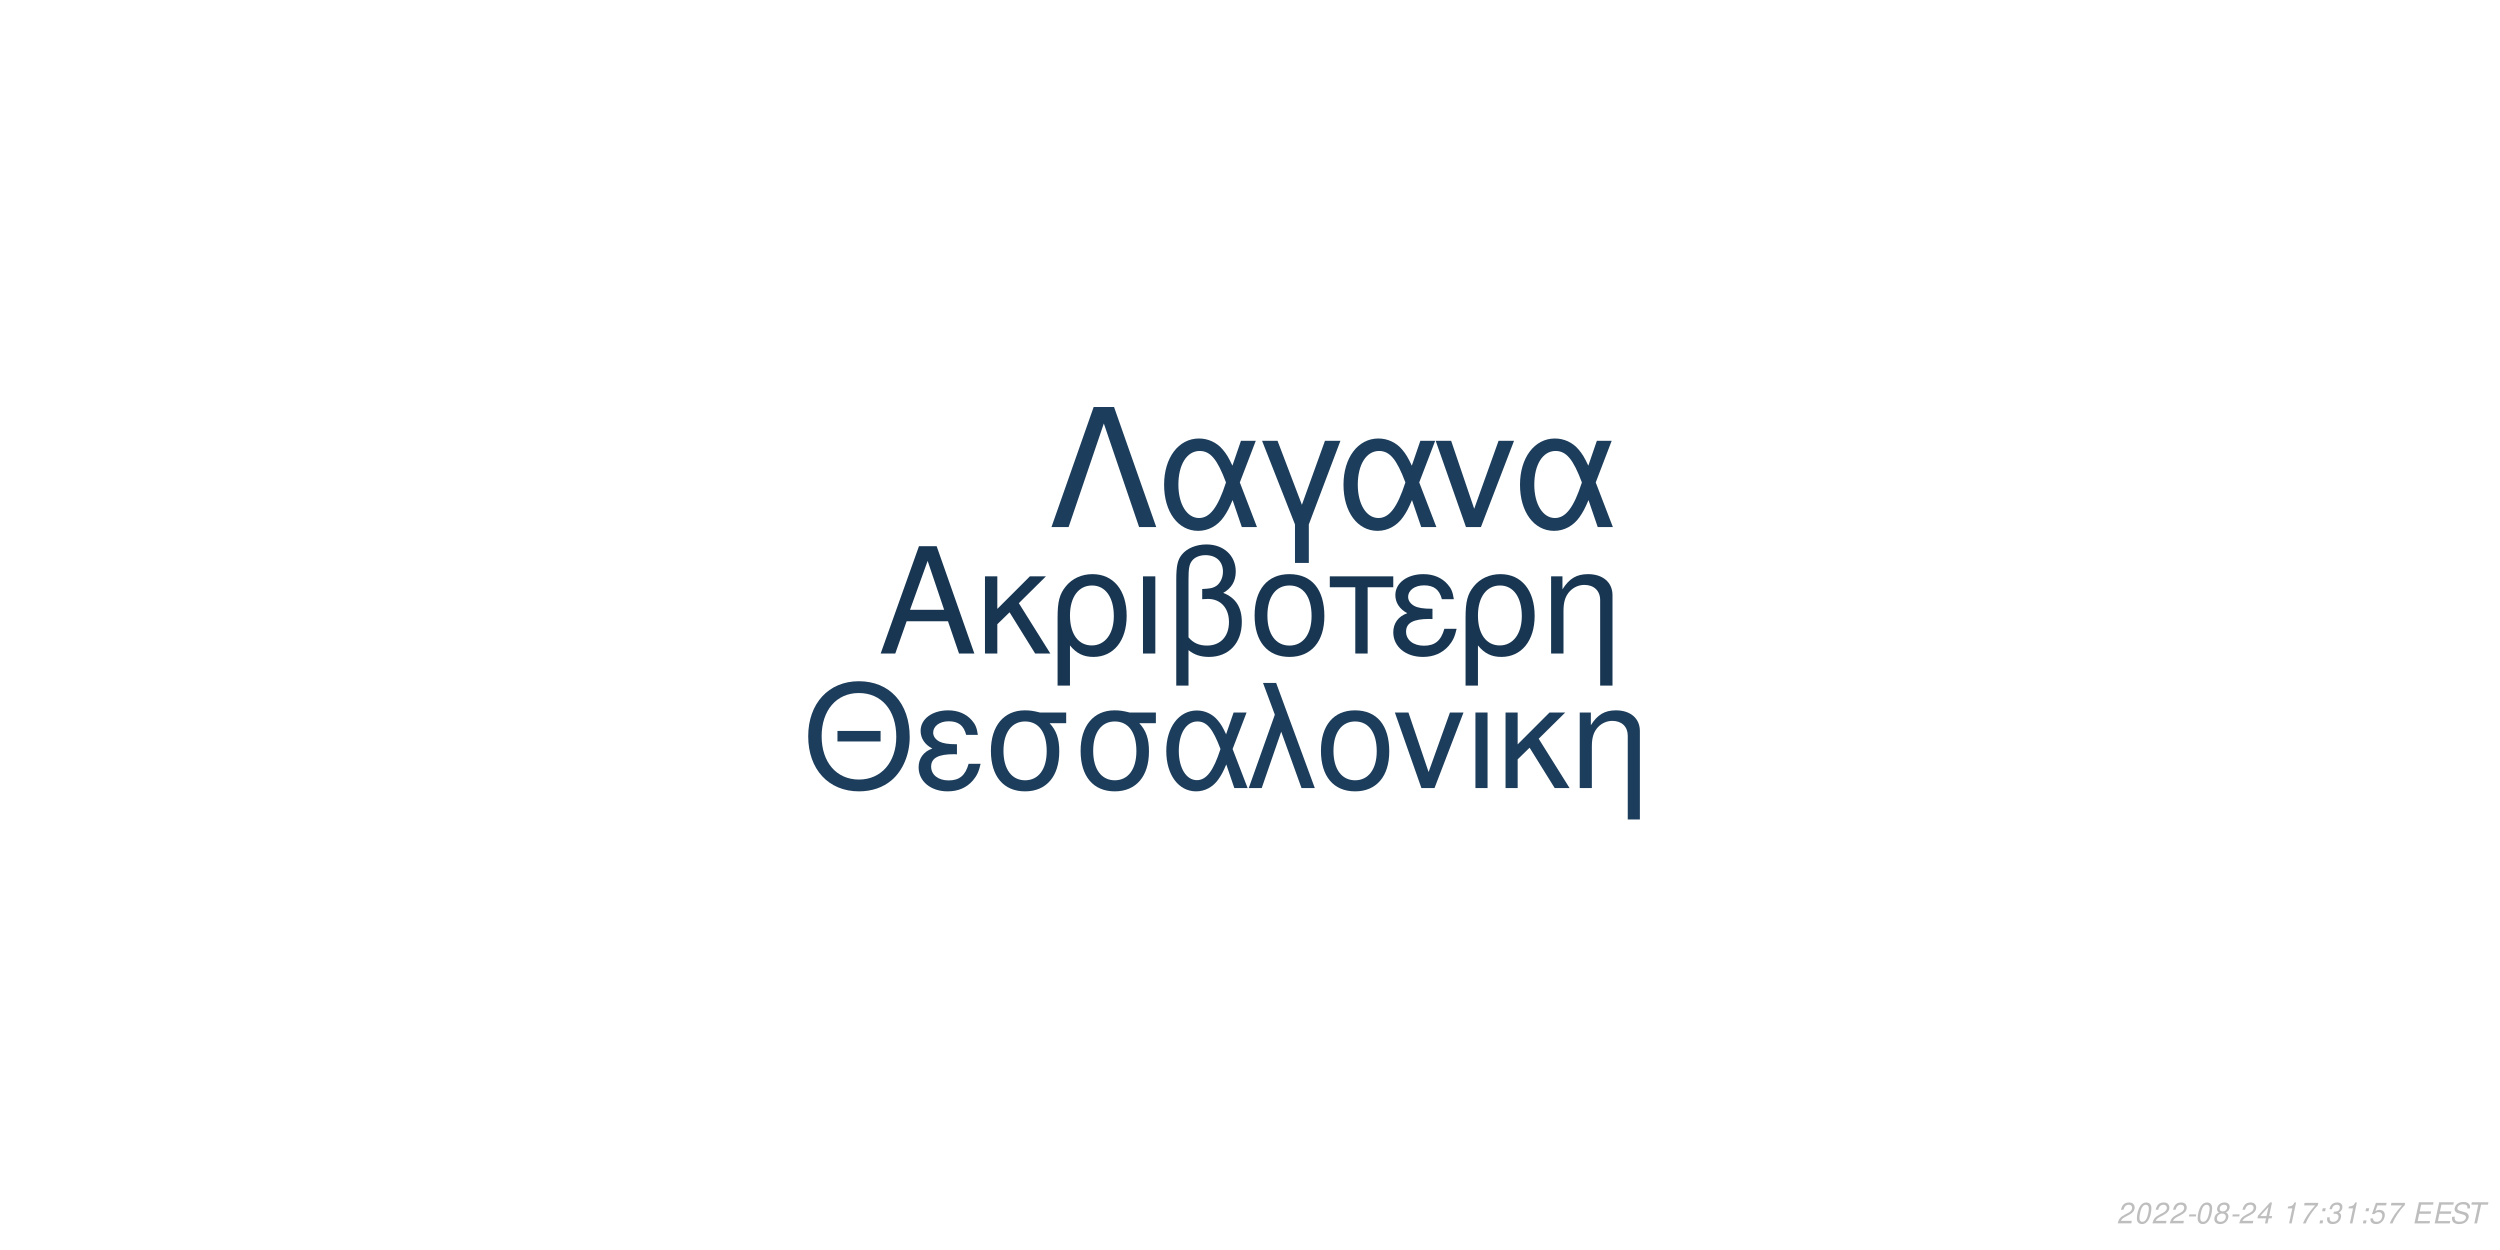
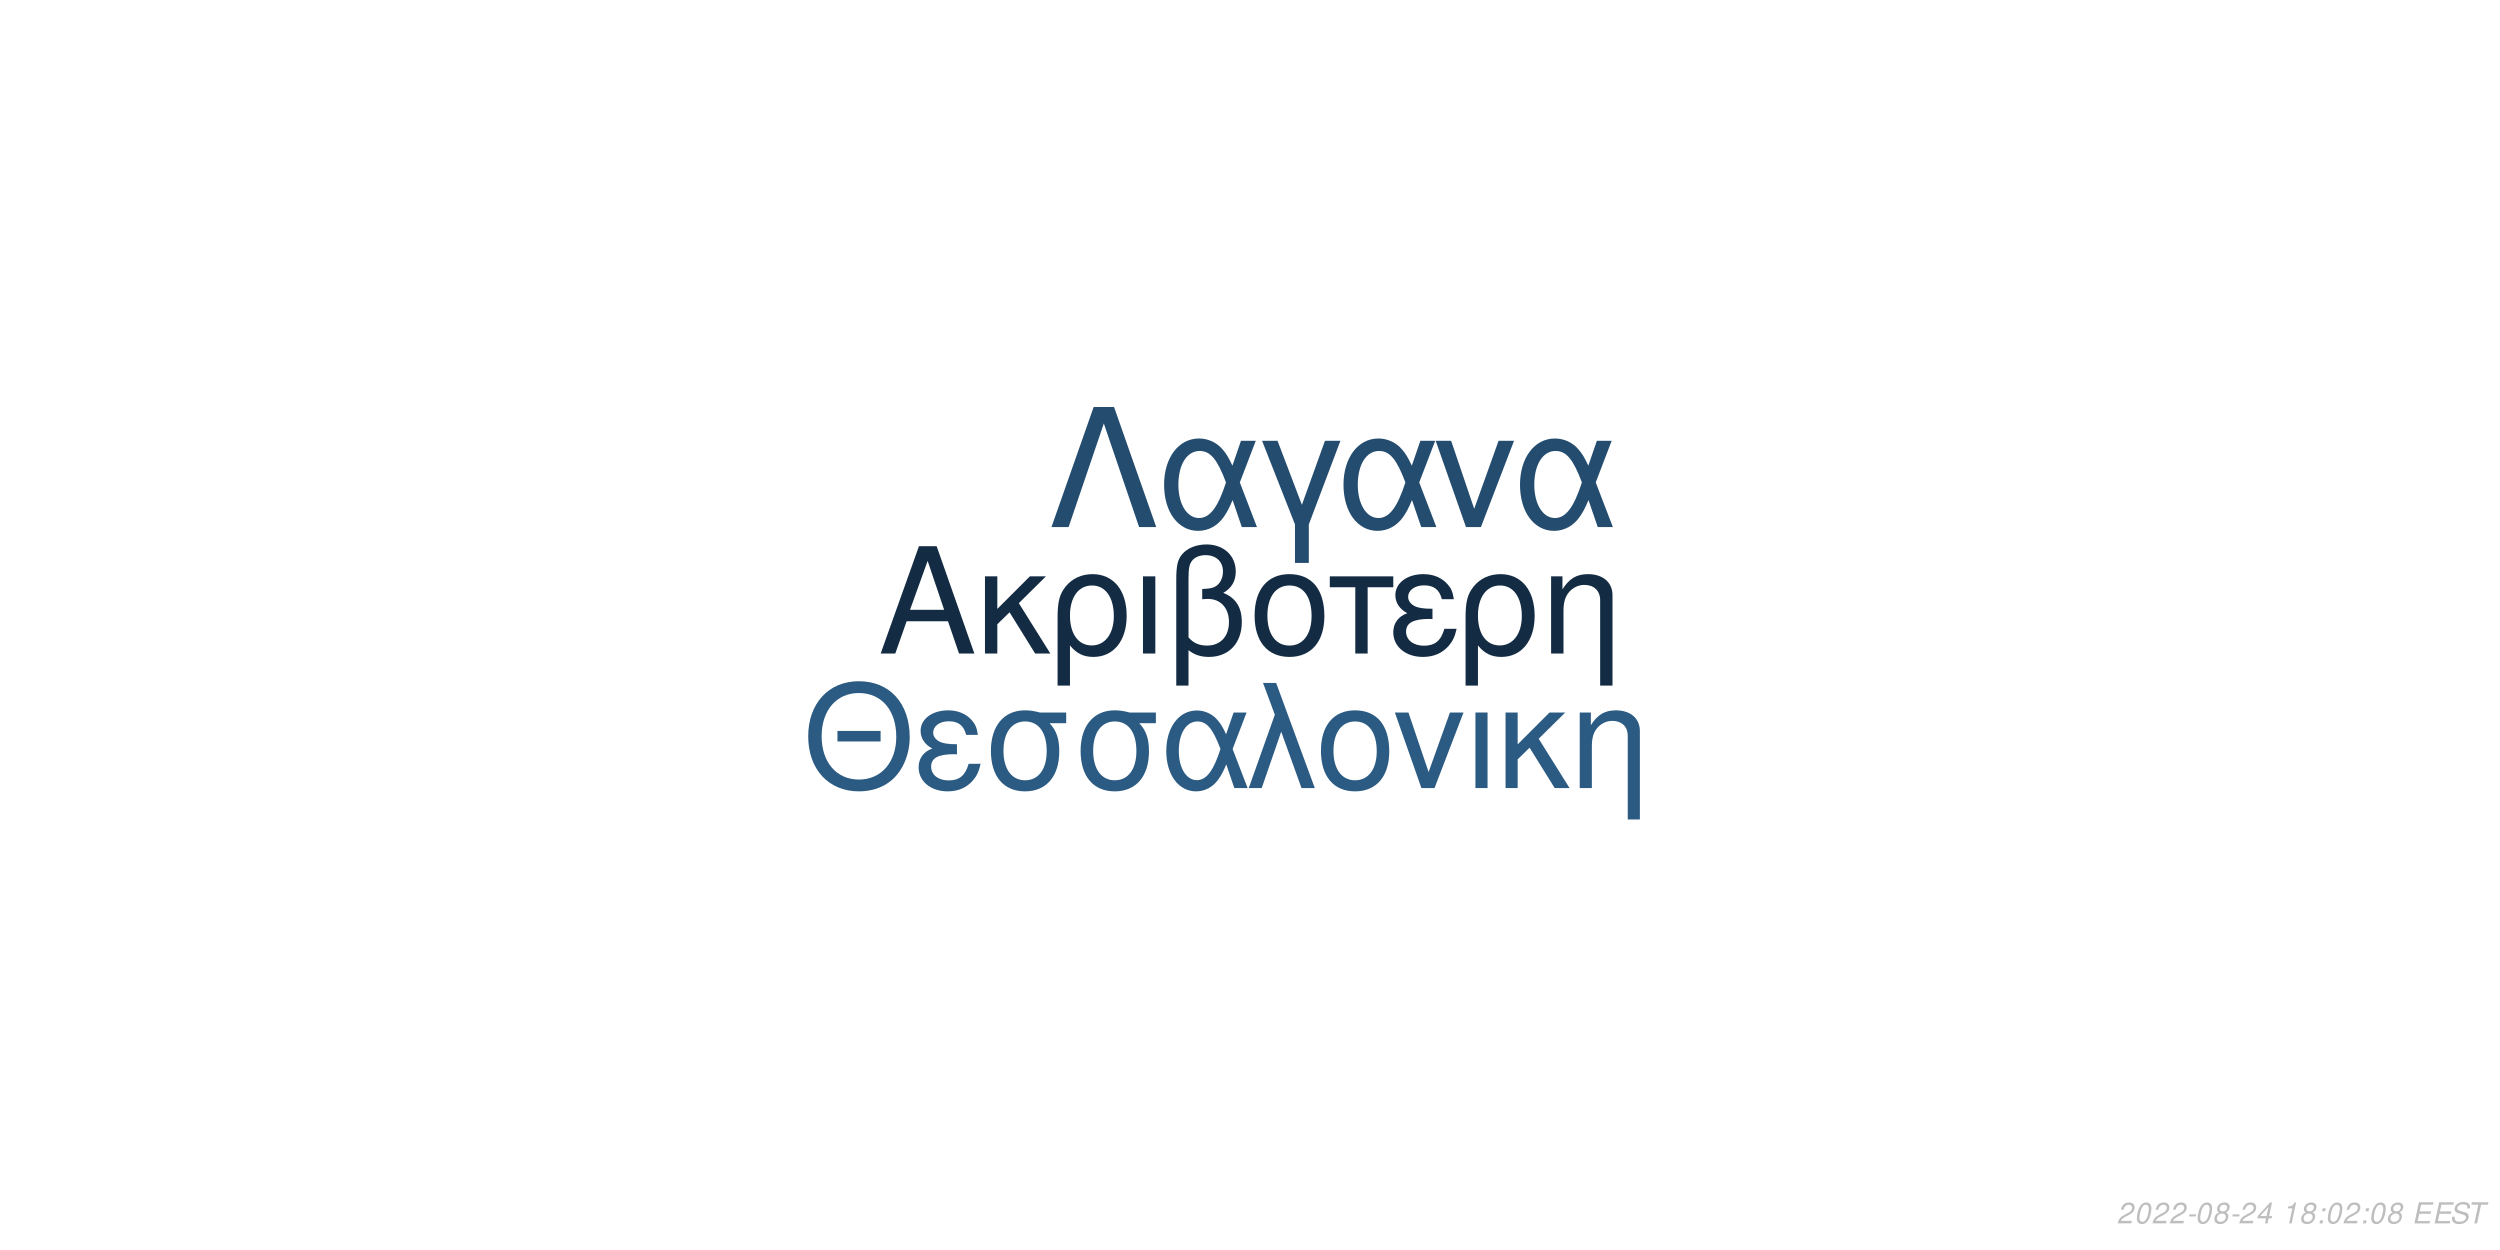
<svg xmlns="http://www.w3.org/2000/svg" xmlns:xlink="http://www.w3.org/1999/xlink" width="864pt" height="432pt" viewBox="0 0 864 432" version="1.1">
  <defs>
    <g>
      <symbol overflow="visible" id="glyph0-0">
        <path style="stroke:none;" d="" />
      </symbol>
      <symbol overflow="visible" id="glyph0-1">
        <path style="stroke:none;" d="M 24.125 -11.141 L 27.938 0 L 33.234 0 L 20.203 -37.094 L 14.094 -37.094 L 0.859 0 L 5.906 0 L 9.828 -11.141 Z M 22.797 -15.109 L 11 -15.109 L 17.094 -32.016 Z M 22.797 -15.109 " />
      </symbol>
      <symbol overflow="visible" id="glyph0-2">
        <path style="stroke:none;" d="M 7.172 -15.422 L 7.172 -26.672 L 2.906 -26.672 L 2.906 0 L 7.172 0 L 7.172 -10.125 L 11.406 -14.25 L 20.25 0 L 25.5 0 L 14.609 -17.406 L 23.969 -26.672 L 18.422 -26.672 Z M 7.172 -15.422 " />
      </symbol>
      <symbol overflow="visible" id="glyph0-3">
        <path style="stroke:none;" d="M 3 11.094 L 7.281 11.094 L 7.281 -2.797 C 9.516 -0.047 11.953 1.172 15.375 1.172 C 22.344 1.172 26.875 -4.422 26.875 -13.031 C 26.875 -21.891 22.297 -27.438 15.062 -27.438 C 11.297 -27.438 7.984 -25.906 5.797 -23.156 C 3.672 -20.516 3 -17.969 3 -12.359 Z M 14.906 -23.516 C 19.547 -23.516 22.438 -19.438 22.438 -12.922 C 22.438 -6.812 19.391 -2.797 14.812 -2.797 C 10.172 -2.797 7.281 -6.766 7.281 -13.125 C 7.281 -19.484 10.234 -23.516 14.906 -23.516 Z M 14.906 -23.516 " />
      </symbol>
      <symbol overflow="visible" id="glyph0-4">
        <path style="stroke:none;" d="M 3.516 0 L 7.781 0 L 7.781 -26.672 L 3.516 -26.672 Z M 3.516 0 " />
      </symbol>
      <symbol overflow="visible" id="glyph0-5">
        <path style="stroke:none;" d="M 4.016 11.094 L 8.25 11.094 L 8.25 -1.172 C 10.172 0.406 12.422 1.172 15.312 1.172 C 22.188 1.172 26.672 -3.609 26.672 -10.891 C 26.672 -15.984 24.578 -19.234 20.25 -20.969 C 23.109 -22.547 24.578 -25.031 24.578 -28.344 C 24.578 -33.844 20.406 -37.703 14.453 -37.703 C 10.938 -37.703 7.734 -36.391 6 -34.25 C 4.484 -32.422 4.016 -30.328 4.016 -25.391 Z M 8.25 -25.656 C 8.25 -29.359 8.5 -30.844 9.469 -32.062 C 10.375 -33.281 12.156 -34 14.094 -34 C 17.812 -34 20.156 -31.812 20.156 -28.297 C 20.156 -25.953 18.984 -23.812 17.297 -23.047 C 16.281 -22.547 15.469 -22.438 12.984 -22.297 L 12.984 -18.781 C 13.734 -18.828 14.344 -18.875 14.969 -18.875 C 19.344 -18.875 22.234 -15.719 22.234 -10.891 C 22.234 -5.906 19.281 -2.75 14.656 -2.75 C 11.953 -2.75 9.922 -3.609 8.25 -5.594 Z M 8.25 -25.656 " />
      </symbol>
      <symbol overflow="visible" id="glyph0-6">
        <path style="stroke:none;" d="M 14.094 -27.438 C 6.562 -27.438 2.094 -22.094 2.094 -13.125 C 2.094 -4.125 6.562 1.172 14.141 1.172 C 21.672 1.172 26.203 -4.172 26.203 -12.922 C 26.203 -22.188 21.828 -27.438 14.094 -27.438 Z M 14.141 -23.516 C 18.938 -23.516 21.781 -19.594 21.781 -12.984 C 21.781 -6.672 18.828 -2.75 14.141 -2.75 C 9.422 -2.75 6.516 -6.672 6.516 -13.125 C 6.516 -19.594 9.422 -23.516 14.141 -23.516 Z M 14.141 -23.516 " />
      </symbol>
      <symbol overflow="visible" id="glyph0-7">
        <path style="stroke:none;" d="M 7.891 0 L 12.156 0 L 12.156 -22.906 L 21.016 -22.906 L 21.016 -26.672 L -0.922 -26.672 L -0.922 -22.906 L 7.891 -22.906 Z M 7.891 0 " />
      </symbol>
      <symbol overflow="visible" id="glyph0-8">
        <path style="stroke:none;" d="M 14.562 -15.469 C 11.344 -15.469 9.562 -15.781 8.297 -16.438 C 6.922 -17.203 6.156 -18.328 6.156 -19.547 C 6.156 -21.891 8.453 -23.562 11.656 -23.562 C 15.062 -23.562 16.953 -22.094 17.812 -18.781 L 21.938 -18.781 C 21.578 -21.266 21.062 -22.5 19.797 -23.922 C 17.812 -26.203 14.906 -27.438 11.453 -27.438 C 5.797 -27.438 1.734 -24.375 1.734 -20.203 C 1.734 -17.609 3.156 -15.375 5.859 -13.938 C 2.797 -12.875 1.016 -10.484 1.016 -7.328 C 1.016 -2.391 5.297 1.172 11.25 1.172 C 14.969 1.172 17.906 -0.109 20.156 -2.641 C 21.578 -4.328 22.297 -5.797 22.906 -8.547 L 18.672 -8.547 C 17.5 -4.422 15.422 -2.703 11.609 -2.703 C 7.938 -2.703 5.438 -4.688 5.438 -7.578 C 5.438 -10.578 7.938 -11.953 13.484 -11.953 C 13.641 -11.953 14.094 -11.953 14.562 -11.906 Z M 14.562 -15.469 " />
      </symbol>
      <symbol overflow="visible" id="glyph0-9">
        <path style="stroke:none;" d="M 3.562 -26.672 L 3.562 0 L 7.844 0 L 7.844 -14.703 C 7.844 -17.906 8.5 -19.891 10.031 -21.531 C 11.406 -22.953 13.188 -23.719 15.062 -23.719 C 18.375 -23.719 20.516 -21.672 20.516 -18.469 L 20.516 11.094 L 24.781 11.094 L 24.781 -20.156 C 24.781 -24.578 21.469 -27.438 16.328 -27.438 C 12.359 -27.438 9.828 -25.906 7.484 -22.188 L 7.484 -26.672 Z M 3.562 -26.672 " />
      </symbol>
      <symbol overflow="visible" id="glyph1-0">
        <path style="stroke:none;" d="" />
      </symbol>
      <symbol overflow="visible" id="glyph1-1">
        <path style="stroke:none;" d="M 26.859 -19.734 L 11.953 -19.734 L 11.953 -16.094 L 26.859 -16.094 Z M 19.328 -36.922 C 8.922 -36.922 1.844 -29.25 1.844 -17.891 C 1.844 -6.484 8.875 1.141 19.391 1.141 C 23.812 1.141 27.703 -0.203 30.641 -2.688 C 34.578 -6.031 36.922 -11.656 36.922 -17.594 C 36.922 -29.297 30 -36.922 19.328 -36.922 Z M 19.328 -32.844 C 27.203 -32.844 32.281 -26.906 32.281 -17.688 C 32.281 -8.922 27.062 -2.938 19.391 -2.938 C 11.609 -2.938 6.484 -8.922 6.484 -17.891 C 6.484 -26.859 11.609 -32.844 19.328 -32.844 Z M 19.328 -32.844 " />
      </symbol>
      <symbol overflow="visible" id="glyph1-2">
        <path style="stroke:none;" d="M 14.25 -15.141 C 11.109 -15.141 9.375 -15.453 8.125 -16.094 C 6.781 -16.844 6.031 -17.938 6.031 -19.141 C 6.031 -21.422 8.266 -23.078 11.406 -23.078 C 14.75 -23.078 16.594 -21.625 17.438 -18.391 L 21.469 -18.391 C 21.125 -20.828 20.625 -22.031 19.391 -23.422 C 17.438 -25.656 14.594 -26.859 11.219 -26.859 C 5.688 -26.859 1.688 -23.875 1.688 -19.781 C 1.688 -17.234 3.094 -15.047 5.734 -13.656 C 2.734 -12.609 1 -10.266 1 -7.172 C 1 -2.344 5.188 1.141 11.016 1.141 C 14.656 1.141 17.547 -0.094 19.734 -2.594 C 21.125 -4.234 21.828 -5.688 22.422 -8.375 L 18.281 -8.375 C 17.141 -4.328 15.094 -2.641 11.359 -2.641 C 7.766 -2.641 5.328 -4.578 5.328 -7.422 C 5.328 -10.359 7.766 -11.703 13.203 -11.703 C 13.359 -11.703 13.797 -11.703 14.25 -11.656 Z M 14.25 -15.141 " />
      </symbol>
      <symbol overflow="visible" id="glyph1-3">
        <path style="stroke:none;" d="M 29 -26.109 L 19.938 -26.109 C 17.594 -26.703 16.438 -26.859 14.703 -26.859 C 7.469 -26.859 2.984 -21.469 2.984 -12.859 C 2.984 -4.031 7.375 1.141 14.797 1.141 C 22.172 1.141 26.609 -4.078 26.609 -12.656 C 26.609 -17.047 25.656 -19.828 23.266 -22.422 L 29 -22.422 Z M 14.797 -23.016 C 19.531 -23.016 22.266 -19.234 22.266 -12.75 C 22.266 -6.531 19.438 -2.688 14.797 -2.688 C 10.172 -2.688 7.328 -6.531 7.328 -12.859 C 7.328 -19.188 10.172 -23.016 14.797 -23.016 Z M 14.797 -23.016 " />
      </symbol>
      <symbol overflow="visible" id="glyph1-4">
        <path style="stroke:none;" d="M 29.344 -26.109 L 24.859 -26.109 L 22.266 -18.578 C 21.125 -21.031 20.484 -22.125 19.328 -23.469 C 17.547 -25.609 14.906 -26.812 12.156 -26.812 C 5.984 -26.812 1.594 -20.984 1.594 -12.812 C 1.594 -4.578 5.828 1.141 11.906 1.141 C 14.953 1.141 17.734 -0.344 19.625 -3.047 C 20.672 -4.531 21.281 -5.688 22.328 -8.172 L 25.109 0 L 29.703 0 L 24.516 -13.5 Z M 20.328 -13.5 C 17.891 -5.922 15.453 -2.734 12.156 -2.734 C 8.516 -2.734 5.922 -6.922 5.922 -12.812 C 5.922 -18.938 8.516 -23.016 12.359 -23.016 C 15.594 -23.016 17.688 -20.531 20.328 -13.5 Z M 20.328 -13.5 " />
      </symbol>
      <symbol overflow="visible" id="glyph1-5">
        <path style="stroke:none;" d="M 1.094 0 L 5.578 0 L 12.312 -19.484 L 19.328 0 L 23.922 0 L 10.562 -36.328 L 6.031 -36.328 L 10.109 -25.359 Z M 1.094 0 " />
      </symbol>
      <symbol overflow="visible" id="glyph1-6">
        <path style="stroke:none;" d="M 13.797 -26.859 C 6.422 -26.859 2.047 -21.625 2.047 -12.859 C 2.047 -4.031 6.422 1.141 13.859 1.141 C 21.234 1.141 25.656 -4.078 25.656 -12.656 C 25.656 -21.719 21.375 -26.859 13.797 -26.859 Z M 13.859 -23.016 C 18.531 -23.016 21.328 -19.188 21.328 -12.703 C 21.328 -6.531 18.438 -2.688 13.859 -2.688 C 9.219 -2.688 6.375 -6.531 6.375 -12.859 C 6.375 -19.188 9.219 -23.016 13.859 -23.016 Z M 13.859 -23.016 " />
      </symbol>
      <symbol overflow="visible" id="glyph1-7">
        <path style="stroke:none;" d="M 14.297 0 L 24.312 -26.109 L 19.625 -26.109 L 12.25 -5.531 L 5.281 -26.109 L 0.594 -26.109 L 9.766 0 Z M 14.297 0 " />
      </symbol>
      <symbol overflow="visible" id="glyph1-8">
        <path style="stroke:none;" d="M 3.438 0 L 7.625 0 L 7.625 -26.109 L 3.438 -26.109 Z M 3.438 0 " />
      </symbol>
      <symbol overflow="visible" id="glyph1-9">
        <path style="stroke:none;" d="M 7.031 -15.094 L 7.031 -26.109 L 2.844 -26.109 L 2.844 0 L 7.031 0 L 7.031 -9.922 L 11.156 -13.953 L 19.828 0 L 24.969 0 L 14.297 -17.047 L 23.469 -26.109 L 18.031 -26.109 Z M 7.031 -15.094 " />
      </symbol>
      <symbol overflow="visible" id="glyph1-10">
        <path style="stroke:none;" d="M 3.484 -26.109 L 3.484 0 L 7.672 0 L 7.672 -14.406 C 7.672 -17.547 8.328 -19.484 9.812 -21.078 C 11.156 -22.469 12.906 -23.219 14.75 -23.219 C 17.984 -23.219 20.078 -21.234 20.078 -18.094 L 20.078 10.859 L 24.266 10.859 L 24.266 -19.734 C 24.266 -24.062 21.031 -26.859 16 -26.859 C 12.109 -26.859 9.609 -25.359 7.328 -21.719 L 7.328 -26.109 Z M 3.484 -26.109 " />
      </symbol>
      <symbol overflow="visible" id="glyph2-0">
        <path style="stroke:none;" d="" />
      </symbol>
      <symbol overflow="visible" id="glyph2-1">
        <path style="stroke:none;" d="M 22.531 -41.484 L 15.484 -41.484 L 0.906 0 L 6.828 0 L 19 -35.797 L 31.188 0 L 37.109 0 Z M 22.531 -41.484 " />
      </symbol>
      <symbol overflow="visible" id="glyph2-2">
        <path style="stroke:none;" d="M 33.516 -29.812 L 28.391 -29.812 L 25.438 -21.219 C 24.125 -24.016 23.391 -25.266 22.078 -26.797 C 20.031 -29.25 17.016 -30.609 13.891 -30.609 C 6.828 -30.609 1.828 -23.953 1.828 -14.625 C 1.828 -5.234 6.656 1.312 13.594 1.312 C 17.078 1.312 20.266 -0.391 22.422 -3.469 C 23.609 -5.172 24.297 -6.484 25.5 -9.328 L 28.688 0 L 33.922 0 L 28 -15.422 Z M 23.219 -15.422 C 20.422 -6.766 17.641 -3.125 13.891 -3.125 C 9.734 -3.125 6.766 -7.906 6.766 -14.625 C 6.766 -21.625 9.734 -26.297 14.109 -26.297 C 17.812 -26.297 20.203 -23.453 23.219 -15.422 Z M 23.219 -15.422 " />
      </symbol>
      <symbol overflow="visible" id="glyph2-3">
        <path style="stroke:none;" d="M 12.062 12.406 L 16.844 12.406 L 16.844 -0.906 L 27.766 -29.812 L 22.422 -29.812 L 14.453 -7.688 L 6.031 -29.812 L 0.688 -29.812 L 12.062 -0.906 Z M 12.062 12.406 " />
      </symbol>
      <symbol overflow="visible" id="glyph2-4">
        <path style="stroke:none;" d="M 16.328 0 L 27.766 -29.812 L 22.422 -29.812 L 14 -6.312 L 6.031 -29.812 L 0.688 -29.812 L 11.156 0 Z M 16.328 0 " />
      </symbol>
      <symbol overflow="visible" id="glyph3-0">
        <path style="stroke:none;" d="" />
      </symbol>
      <symbol overflow="visible" id="glyph3-1">
        <path style="stroke:none;" d="M 5.234 -0.875 L 1.469 -0.875 C 1.641 -1.375 2.203 -1.891 3.109 -2.344 L 4.234 -2.938 C 5.562 -3.625 6.219 -4.469 6.219 -5.484 C 6.219 -5.938 6.062 -6.359 5.797 -6.656 C 5.469 -7.047 4.984 -7.234 4.312 -7.234 C 2.766 -7.234 1.891 -6.453 1.484 -4.734 L 2.375 -4.734 C 2.484 -5.188 2.609 -5.484 2.797 -5.75 C 3.094 -6.203 3.609 -6.453 4.188 -6.453 C 4.891 -6.453 5.344 -6.031 5.344 -5.375 C 5.344 -4.703 4.859 -4.094 4.016 -3.656 L 2.984 -3.125 C 1.234 -2.188 0.797 -1.656 0.344 -0.016 L 5.047 -0.016 Z M 5.234 -0.875 " />
      </symbol>
      <symbol overflow="visible" id="glyph3-2">
        <path style="stroke:none;" d="M 4.203 -7.234 C 3.375 -7.234 2.688 -6.812 2.125 -5.984 C 1.484 -5.047 0.984 -3.188 0.984 -1.734 C 0.984 -1.109 1.172 -0.562 1.484 -0.266 C 1.797 0.047 2.281 0.234 2.766 0.234 C 3.625 0.234 4.281 -0.156 4.859 -1.016 C 5.516 -1.953 6 -3.797 6 -5.266 C 6 -6.5 5.328 -7.234 4.203 -7.234 Z M 4.094 -6.453 C 4.734 -6.453 5.125 -5.984 5.125 -5.156 C 5.125 -4.203 4.781 -2.625 4.406 -1.812 C 3.984 -0.938 3.516 -0.547 2.875 -0.547 C 2.25 -0.547 1.875 -1.031 1.875 -1.828 C 1.875 -2.797 2.203 -4.344 2.594 -5.203 C 2.984 -6.047 3.453 -6.453 4.094 -6.453 Z M 4.094 -6.453 " />
      </symbol>
      <symbol overflow="visible" id="glyph3-3">
        <path style="stroke:none;" d="M 3.516 -3.125 L 1.125 -3.125 L 0.969 -2.406 L 3.359 -2.406 Z M 3.516 -3.125 " />
      </symbol>
      <symbol overflow="visible" id="glyph3-4">
        <path style="stroke:none;" d="M 4.766 -3.797 C 5.078 -3.969 5.234 -4.078 5.438 -4.234 C 5.812 -4.594 6.062 -5.172 6.062 -5.734 C 6.062 -6.625 5.344 -7.234 4.266 -7.234 C 2.812 -7.234 1.703 -6.219 1.703 -4.875 C 1.703 -4.406 1.875 -4.125 2.359 -3.812 C 1.297 -3.312 0.75 -2.516 0.75 -1.469 C 0.75 -0.438 1.547 0.234 2.812 0.234 C 3.656 0.234 4.359 -0.094 4.938 -0.734 C 5.359 -1.234 5.609 -1.859 5.609 -2.438 C 5.609 -3.047 5.312 -3.516 4.766 -3.797 Z M 4.109 -6.453 C 4.797 -6.453 5.188 -6.125 5.188 -5.578 C 5.188 -5.266 5.062 -4.922 4.859 -4.672 C 4.562 -4.312 4.188 -4.156 3.656 -4.156 C 2.984 -4.156 2.594 -4.453 2.594 -4.984 C 2.594 -5.859 3.203 -6.453 4.109 -6.453 Z M 3.453 -3.406 C 4.234 -3.406 4.734 -2.984 4.734 -2.312 C 4.734 -1.312 3.922 -0.547 2.875 -0.547 C 2.125 -0.547 1.625 -0.969 1.625 -1.625 C 1.625 -2.609 2.438 -3.406 3.453 -3.406 Z M 3.453 -3.406 " />
      </symbol>
      <symbol overflow="visible" id="glyph3-5">
        <path style="stroke:none;" d="M 3.625 -1.75 L 3.266 0 L 4.141 0 L 4.516 -1.75 L 5.562 -1.75 L 5.734 -2.531 L 4.688 -2.531 L 5.688 -7.234 L 5.016 -7.234 L 0.844 -2.672 L 0.641 -1.75 Z M 3.797 -2.531 L 1.594 -2.531 L 4.469 -5.703 Z M 3.797 -2.531 " />
      </symbol>
      <symbol overflow="visible" id="glyph3-6">
        <path style="stroke:none;" d="" />
      </symbol>
      <symbol overflow="visible" id="glyph3-7">
        <path style="stroke:none;" d="M 3.703 -5.188 L 2.594 0 L 3.469 0 L 5.016 -7.234 L 4.438 -7.234 C 3.906 -6.156 3.688 -6.016 2.234 -5.812 L 2.109 -5.188 Z M 3.703 -5.188 " />
      </symbol>
      <symbol overflow="visible" id="glyph3-8">
-         <path style="stroke:none;" d="M 6.703 -7.094 L 1.953 -7.094 L 1.766 -6.219 L 5.594 -6.219 C 3.344 -3.688 2.266 -2.109 1.375 0 L 2.344 0 C 3.031 -1.906 4.828 -4.594 6.547 -6.281 Z M 6.703 -7.094 " />
+         <path style="stroke:none;" d="M 2.359 -1.031 L 1.312 -1.031 L 1.094 0 L 2.141 0 Z M 3.266 -5.234 L 2.219 -5.234 L 2 -4.203 L 3.047 -4.203 Z M 3.266 -5.234 " />
      </symbol>
      <symbol overflow="visible" id="glyph3-9">
-         <path style="stroke:none;" d="M 2.359 -1.031 L 1.312 -1.031 L 1.094 0 L 2.141 0 Z M 3.266 -5.234 L 2.219 -5.234 L 2 -4.203 L 3.047 -4.203 Z M 3.266 -5.234 " />
+         <path style="stroke:none;" d="M 2.547 -3.312 L 6.5 -3.312 L 6.688 -4.141 L 2.719 -4.141 L 3.219 -6.469 L 7.344 -6.469 L 7.516 -7.297 L 2.453 -7.297 L 0.906 0 L 6.125 0 L 6.297 -0.812 L 2.016 -0.812 Z M 2.547 -3.312 " />
      </symbol>
      <symbol overflow="visible" id="glyph3-10">
-         <path style="stroke:none;" d="M 2.922 -3.312 C 3.125 -3.344 3.234 -3.344 3.375 -3.344 C 4.203 -3.344 4.688 -3 4.688 -2.406 C 4.688 -1.312 3.906 -0.547 2.781 -0.547 C 2.047 -0.547 1.594 -0.938 1.594 -1.562 C 1.594 -1.719 1.609 -1.844 1.656 -2.094 L 0.766 -2.094 C 0.734 -1.797 0.719 -1.641 0.719 -1.469 C 0.719 -0.375 1.406 0.234 2.641 0.234 C 3.547 0.234 4.297 -0.078 4.812 -0.656 C 5.266 -1.156 5.562 -1.875 5.562 -2.547 C 5.562 -3.125 5.344 -3.453 4.797 -3.734 C 5.641 -4.234 6.016 -4.844 6.016 -5.734 C 6.016 -6.656 5.312 -7.234 4.203 -7.234 C 3.375 -7.234 2.672 -6.938 2.188 -6.375 C 1.891 -6.031 1.703 -5.641 1.516 -4.906 L 2.391 -4.906 C 2.5 -5.359 2.594 -5.594 2.734 -5.812 C 3.047 -6.234 3.516 -6.453 4.078 -6.453 C 4.734 -6.453 5.141 -6.125 5.141 -5.578 C 5.141 -5.188 5.016 -4.797 4.797 -4.547 C 4.516 -4.234 4 -4.062 3.266 -4.062 L 3.078 -4.062 Z M 2.922 -3.312 " />
+         <path style="stroke:none;" d="M 7.062 -5.156 C 7.125 -5.438 7.141 -5.562 7.141 -5.703 C 7.141 -6.156 6.938 -6.594 6.594 -6.891 C 6.188 -7.25 5.656 -7.406 4.875 -7.406 C 3.844 -7.406 3.047 -7.125 2.5 -6.562 C 2.094 -6.141 1.781 -5.438 1.781 -4.922 C 1.781 -4.297 2.219 -3.766 2.891 -3.562 L 4.594 -3.094 C 5.406 -2.859 5.734 -2.578 5.734 -2.094 C 5.734 -1.781 5.547 -1.406 5.266 -1.141 C 4.844 -0.766 4.266 -0.578 3.453 -0.578 C 2.328 -0.578 1.812 -0.984 1.812 -1.906 C 1.812 -2.047 1.812 -2.125 1.844 -2.312 L 0.984 -2.312 C 0.906 -2.062 0.891 -1.906 0.891 -1.688 C 0.891 -0.484 1.797 0.234 3.297 0.234 C 4.359 0.234 5.234 -0.062 5.812 -0.609 C 6.344 -1.078 6.688 -1.797 6.688 -2.375 C 6.688 -2.641 6.609 -2.906 6.453 -3.156 C 6.234 -3.5 5.938 -3.703 5.469 -3.828 L 3.75 -4.312 C 2.984 -4.547 2.734 -4.734 2.734 -5.188 C 2.734 -5.547 2.875 -5.844 3.188 -6.109 C 3.547 -6.438 4.031 -6.594 4.703 -6.594 C 5.266 -6.594 5.688 -6.484 5.906 -6.297 C 6.094 -6.125 6.219 -5.797 6.219 -5.516 C 6.219 -5.422 6.203 -5.344 6.188 -5.156 Z M 7.062 -5.156 " />
      </symbol>
      <symbol overflow="visible" id="glyph3-11">
-         <path style="stroke:none;" d="M 6.297 -7.094 L 2.594 -7.094 L 1.234 -3.234 L 2.047 -3.234 C 2.656 -3.766 2.938 -3.906 3.531 -3.906 C 4.328 -3.906 4.797 -3.453 4.797 -2.688 C 4.797 -1.438 3.969 -0.547 2.828 -0.547 C 2.031 -0.547 1.609 -0.938 1.578 -1.734 L 0.703 -1.734 L 0.703 -1.516 C 0.703 -0.938 0.844 -0.547 1.188 -0.266 C 1.562 0.062 2.078 0.234 2.703 0.234 C 3.656 0.234 4.391 -0.156 4.984 -0.922 C 5.422 -1.5 5.672 -2.234 5.672 -2.953 C 5.672 -4 4.938 -4.672 3.812 -4.672 C 3.328 -4.672 2.906 -4.547 2.406 -4.234 L 3.109 -6.219 L 6.109 -6.219 Z M 6.297 -7.094 " />
-       </symbol>
-       <symbol overflow="visible" id="glyph3-12">
-         <path style="stroke:none;" d="M 2.547 -3.312 L 6.5 -3.312 L 6.688 -4.141 L 2.719 -4.141 L 3.219 -6.469 L 7.344 -6.469 L 7.516 -7.297 L 2.453 -7.297 L 0.906 0 L 6.125 0 L 6.297 -0.812 L 2.016 -0.812 Z M 2.547 -3.312 " />
-       </symbol>
-       <symbol overflow="visible" id="glyph3-13">
-         <path style="stroke:none;" d="M 7.062 -5.156 C 7.125 -5.438 7.141 -5.562 7.141 -5.703 C 7.141 -6.156 6.938 -6.594 6.594 -6.891 C 6.188 -7.25 5.656 -7.406 4.875 -7.406 C 3.844 -7.406 3.047 -7.125 2.5 -6.562 C 2.094 -6.141 1.781 -5.438 1.781 -4.922 C 1.781 -4.297 2.219 -3.766 2.891 -3.562 L 4.594 -3.094 C 5.406 -2.859 5.734 -2.578 5.734 -2.094 C 5.734 -1.781 5.547 -1.406 5.266 -1.141 C 4.844 -0.766 4.266 -0.578 3.453 -0.578 C 2.328 -0.578 1.812 -0.984 1.812 -1.906 C 1.812 -2.047 1.812 -2.125 1.844 -2.312 L 0.984 -2.312 C 0.906 -2.062 0.891 -1.906 0.891 -1.688 C 0.891 -0.484 1.797 0.234 3.297 0.234 C 4.359 0.234 5.234 -0.062 5.812 -0.609 C 6.344 -1.078 6.688 -1.797 6.688 -2.375 C 6.688 -2.641 6.609 -2.906 6.453 -3.156 C 6.234 -3.5 5.938 -3.703 5.469 -3.828 L 3.75 -4.312 C 2.984 -4.547 2.734 -4.734 2.734 -5.188 C 2.734 -5.547 2.875 -5.844 3.188 -6.109 C 3.547 -6.438 4.031 -6.594 4.703 -6.594 C 5.266 -6.594 5.688 -6.484 5.906 -6.297 C 6.094 -6.125 6.219 -5.797 6.219 -5.516 C 6.219 -5.422 6.203 -5.344 6.188 -5.156 Z M 7.062 -5.156 " />
-       </symbol>
-       <symbol overflow="visible" id="glyph3-14">
        <path style="stroke:none;" d="M 4.938 -6.469 L 7.312 -6.469 L 7.484 -7.297 L 1.75 -7.297 L 1.578 -6.469 L 3.984 -6.469 L 2.609 0 L 3.547 0 Z M 4.938 -6.469 " />
      </symbol>
    </g>
  </defs>
  <g id="surface1">
    <rect x="0" y="0" width="864" height="432" style="fill:rgb(100%,100%,100%);fill-opacity:1;stroke:none;" />
-     <g style="fill:rgb(9.412%,21.176%,32.157%);fill-opacity:1;">
+     <g style="fill:rgb(7.451%,16.863%,26.275%);fill-opacity:1;">
      <use xlink:href="#glyph0-1" x="303.5" y="225.861" />
      <use xlink:href="#glyph0-2" x="337.5" y="225.861" />
      <use xlink:href="#glyph0-3" x="362.5" y="225.861" />
      <use xlink:href="#glyph0-4" x="391.5" y="225.861" />
      <use xlink:href="#glyph0-5" x="402.5" y="225.861" />
      <use xlink:href="#glyph0-6" x="431.5" y="225.861" />
      <use xlink:href="#glyph0-7" x="460.5" y="225.861" />
      <use xlink:href="#glyph0-8" x="480.5" y="225.861" />
      <use xlink:href="#glyph0-3" x="503.5" y="225.861" />
      <use xlink:href="#glyph0-9" x="532.5" y="225.861" />
    </g>
-     <g style="fill:rgb(10.98%,23.922%,35.686%);fill-opacity:1;">
+     <g style="fill:rgb(16.863%,35.294%,50.98%);fill-opacity:1;">
      <use xlink:href="#glyph1-1" x="277.473" y="272.354" />
      <use xlink:href="#glyph1-2" x="316.473" y="272.354" />
      <use xlink:href="#glyph1-3" x="339.473" y="272.354" />
      <use xlink:href="#glyph1-3" x="370.473" y="272.354" />
      <use xlink:href="#glyph1-4" x="401.473" y="272.354" />
      <use xlink:href="#glyph1-5" x="430.473" y="272.354" />
      <use xlink:href="#glyph1-6" x="454.473" y="272.354" />
      <use xlink:href="#glyph1-7" x="481.473" y="272.354" />
      <use xlink:href="#glyph1-8" x="506.473" y="272.354" />
      <use xlink:href="#glyph1-9" x="517.473" y="272.354" />
      <use xlink:href="#glyph1-10" x="542.473" y="272.354" />
    </g>
-     <g style="fill:rgb(10.98%,23.922%,35.686%);fill-opacity:1;">
+     <g style="fill:rgb(14.118%,29.804%,43.529%);fill-opacity:1;">
      <use xlink:href="#glyph2-1" x="362.484" y="182.152" />
      <use xlink:href="#glyph2-2" x="400.484" y="182.152" />
      <use xlink:href="#glyph2-3" x="435.484" y="182.152" />
      <use xlink:href="#glyph2-2" x="462.484" y="182.152" />
      <use xlink:href="#glyph2-4" x="495.484" y="182.152" />
      <use xlink:href="#glyph2-2" x="523.484" y="182.152" />
    </g>
    <g style="fill:rgb(74.51%,74.51%,74.51%);fill-opacity:1;">
      <use xlink:href="#glyph3-1" x="731.52" y="422.81" />
      <use xlink:href="#glyph3-2" x="737.52" y="422.81" />
      <use xlink:href="#glyph3-1" x="743.52" y="422.81" />
      <use xlink:href="#glyph3-1" x="749.52" y="422.81" />
      <use xlink:href="#glyph3-3" x="755.52" y="422.81" />
      <use xlink:href="#glyph3-2" x="758.52" y="422.81" />
      <use xlink:href="#glyph3-4" x="764.52" y="422.81" />
      <use xlink:href="#glyph3-3" x="770.52" y="422.81" />
      <use xlink:href="#glyph3-1" x="773.52" y="422.81" />
      <use xlink:href="#glyph3-5" x="779.52" y="422.81" />
      <use xlink:href="#glyph3-6" x="785.52" y="422.81" />
      <use xlink:href="#glyph3-7" x="788.52" y="422.81" />
-       <use xlink:href="#glyph3-8" x="794.52" y="422.81" />
-       <use xlink:href="#glyph3-9" x="800.52" y="422.81" />
-       <use xlink:href="#glyph3-10" x="803.52" y="422.81" />
-       <use xlink:href="#glyph3-7" x="809.52" y="422.81" />
-       <use xlink:href="#glyph3-9" x="815.52" y="422.81" />
-       <use xlink:href="#glyph3-11" x="818.52" y="422.81" />
-       <use xlink:href="#glyph3-8" x="824.52" y="422.81" />
+       <use xlink:href="#glyph3-4" x="794.52" y="422.81" />
+       <use xlink:href="#glyph3-8" x="800.52" y="422.81" />
+       <use xlink:href="#glyph3-2" x="803.52" y="422.81" />
+       <use xlink:href="#glyph3-1" x="809.52" y="422.81" />
+       <use xlink:href="#glyph3-8" x="815.52" y="422.81" />
+       <use xlink:href="#glyph3-2" x="818.52" y="422.81" />
+       <use xlink:href="#glyph3-4" x="824.52" y="422.81" />
      <use xlink:href="#glyph3-6" x="830.52" y="422.81" />
-       <use xlink:href="#glyph3-12" x="833.52" y="422.81" />
-       <use xlink:href="#glyph3-12" x="840.52" y="422.81" />
-       <use xlink:href="#glyph3-13" x="846.52" y="422.81" />
-       <use xlink:href="#glyph3-14" x="852.52" y="422.81" />
+       <use xlink:href="#glyph3-9" x="833.52" y="422.81" />
+       <use xlink:href="#glyph3-9" x="840.52" y="422.81" />
+       <use xlink:href="#glyph3-10" x="846.52" y="422.81" />
+       <use xlink:href="#glyph3-11" x="852.52" y="422.81" />
    </g>
  </g>
</svg>
